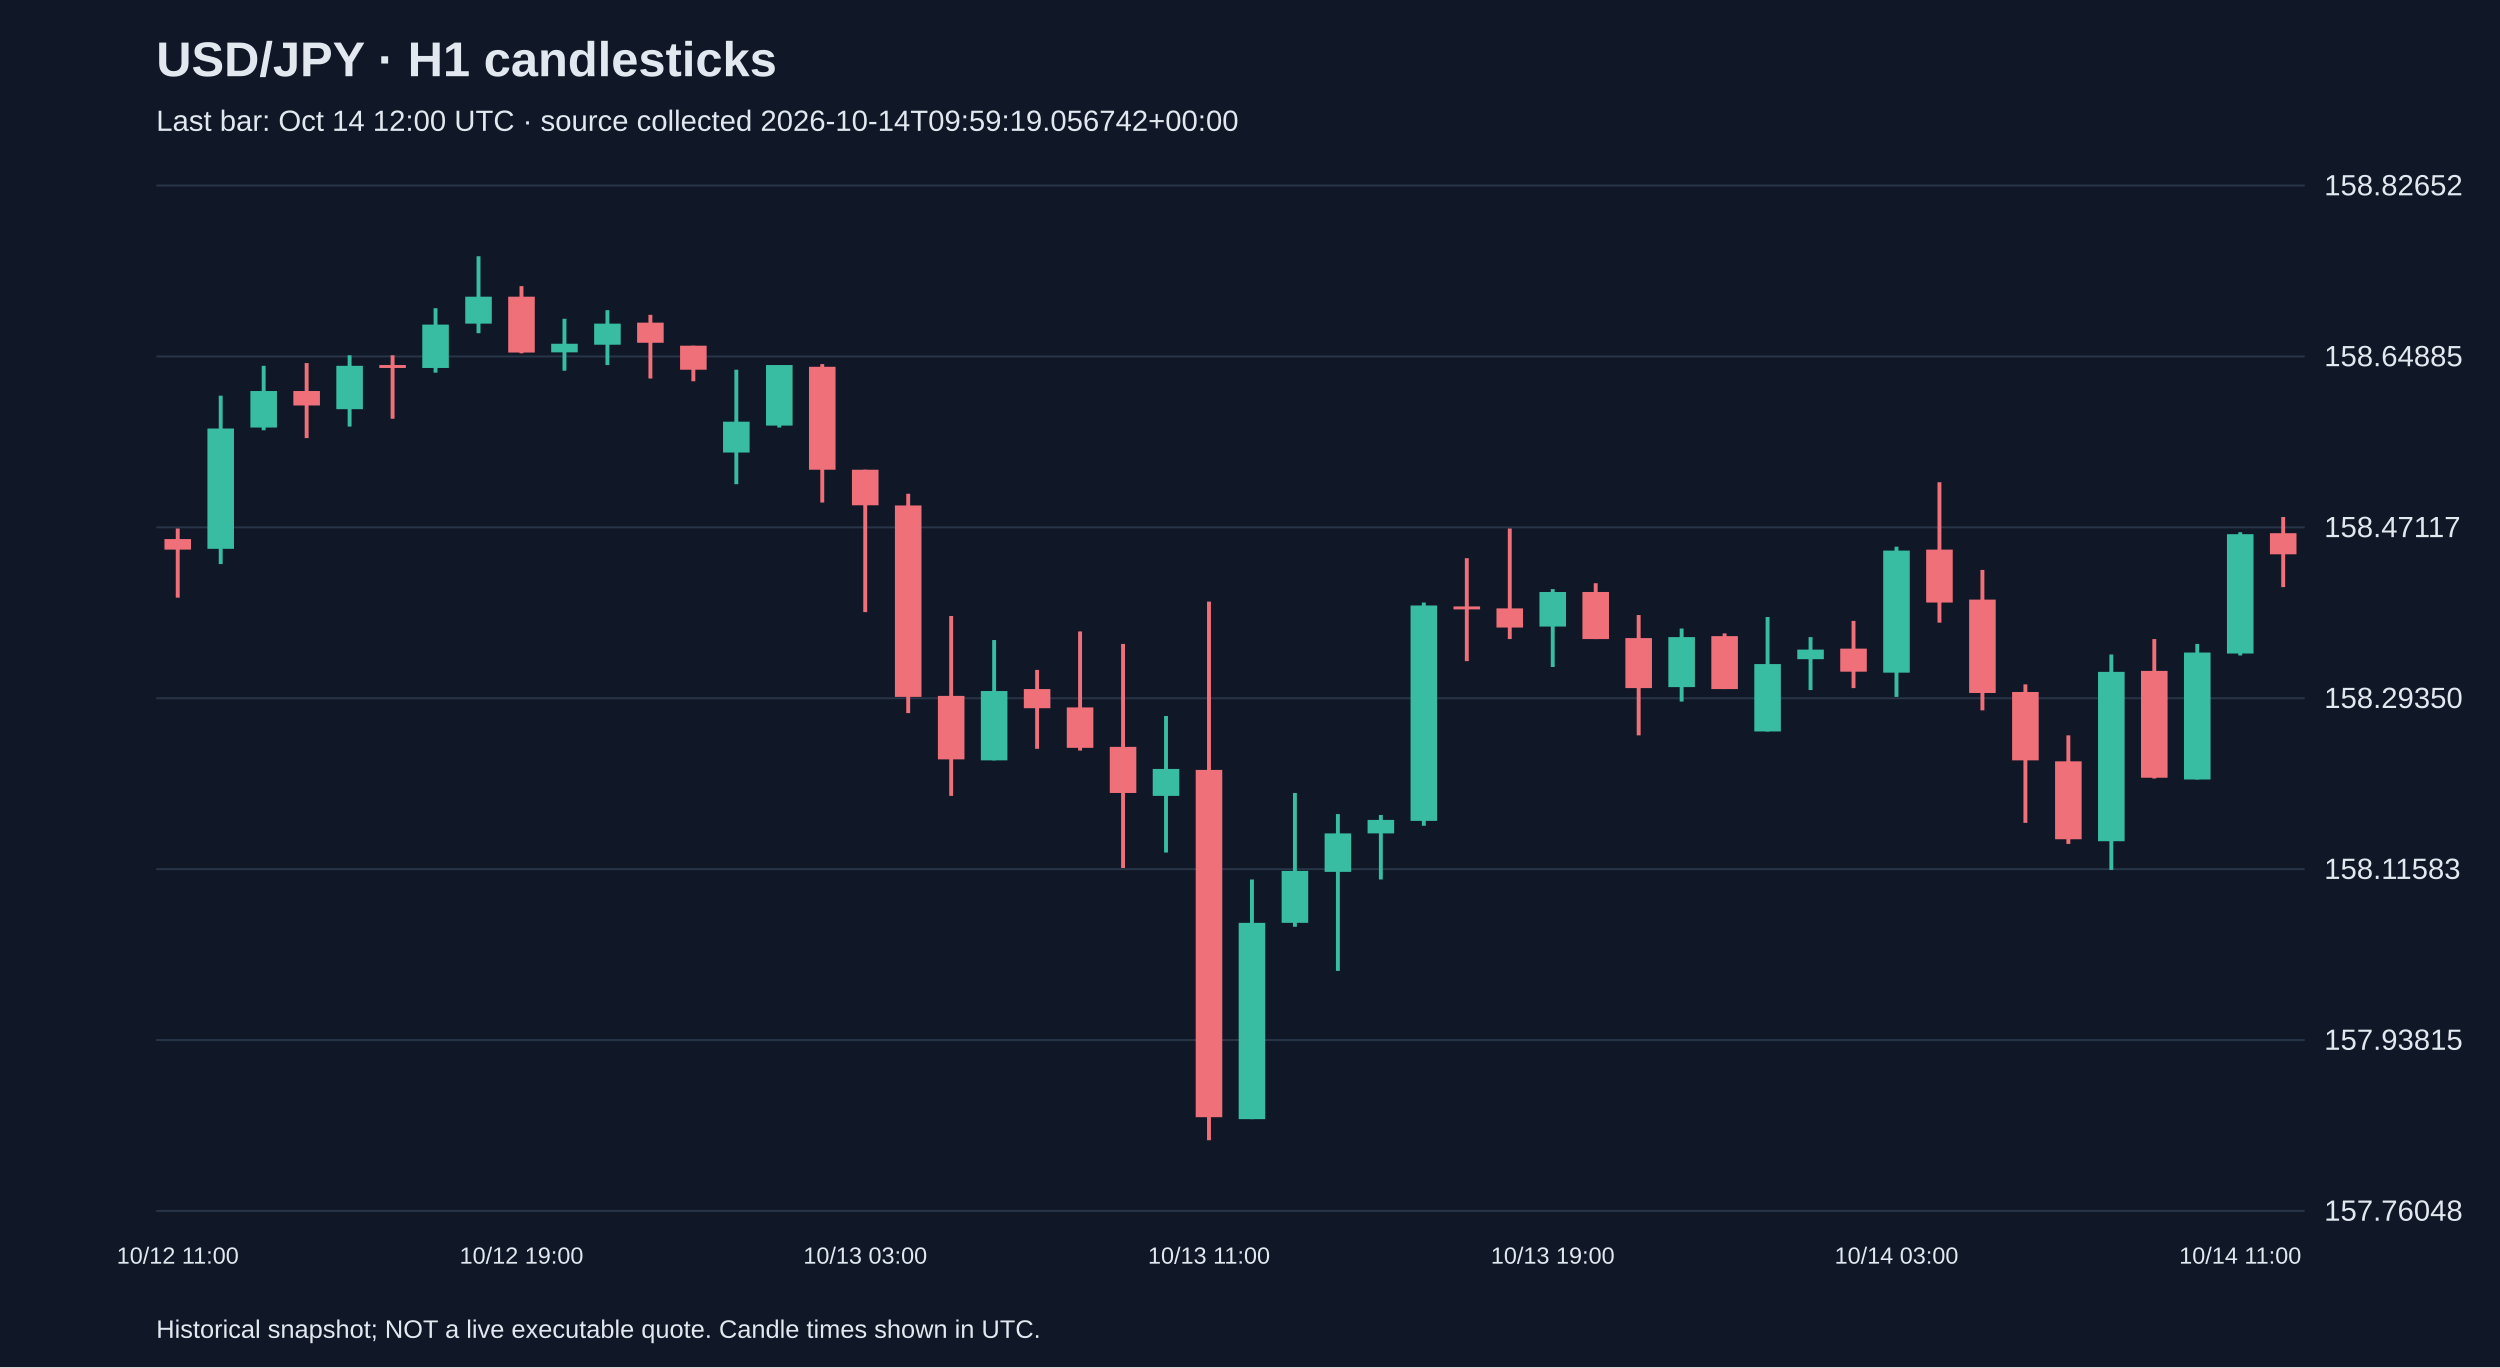
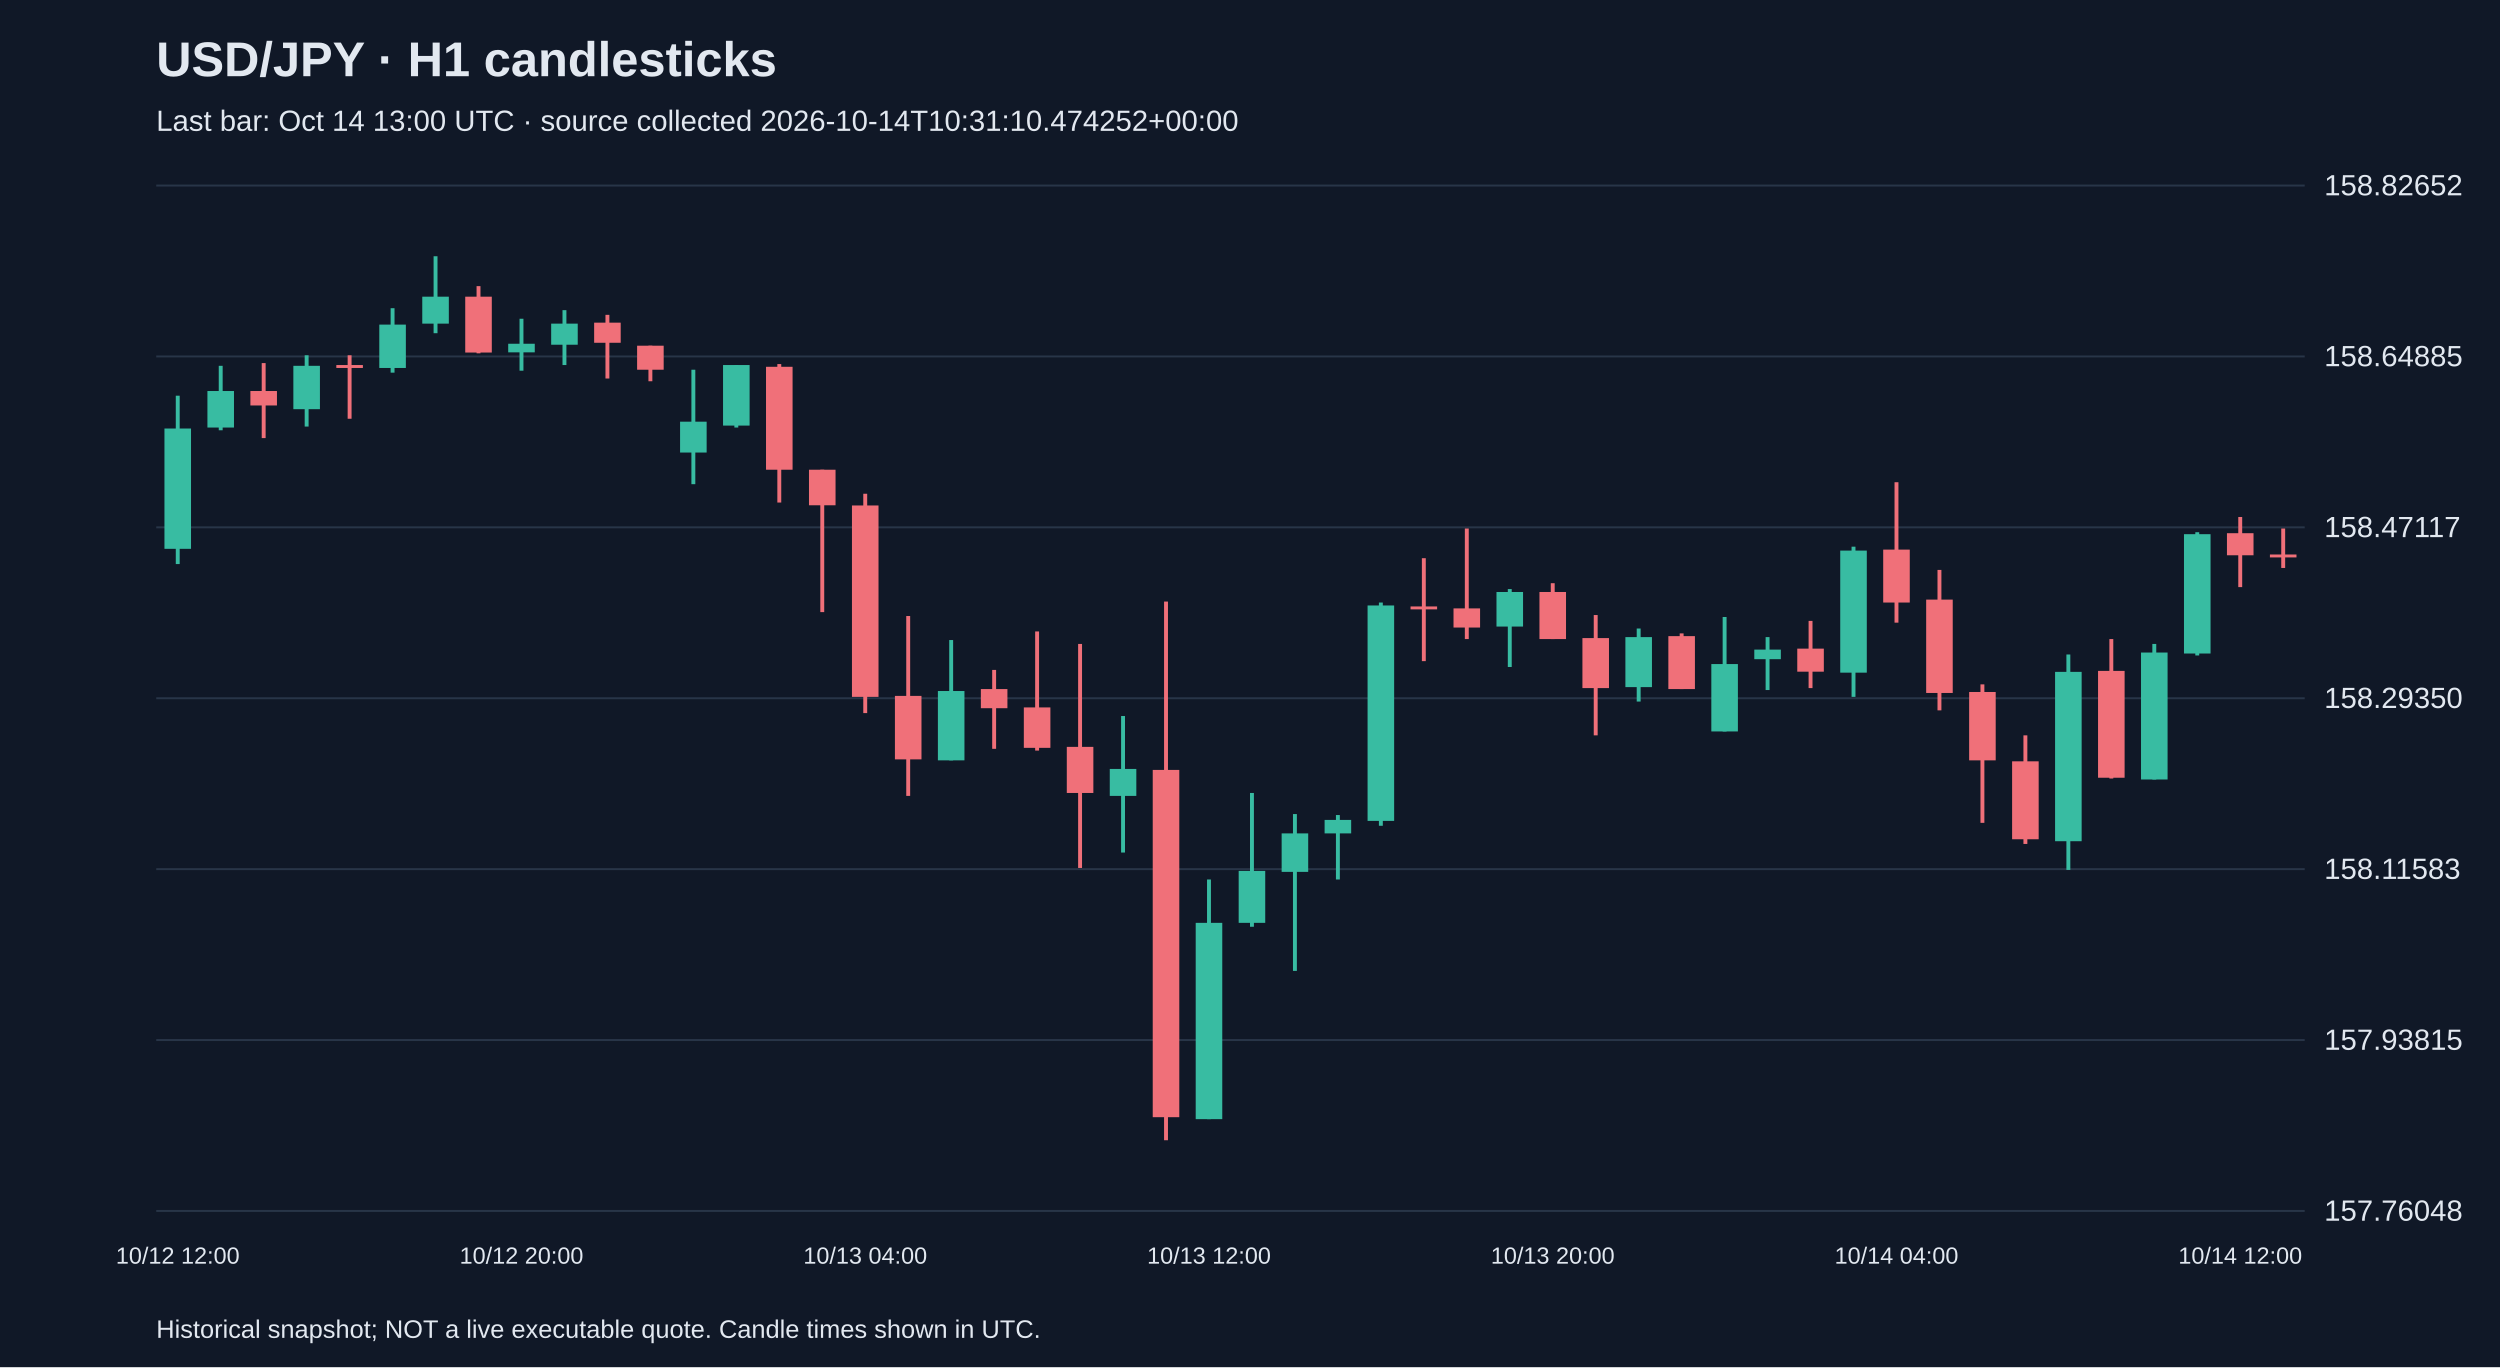
<svg xmlns="http://www.w3.org/2000/svg" viewBox="0 0 1280 700">
  <rect width="100%" height="100%" fill="#101827" />
  <style>text{font-family:Arial,sans-serif;fill:#e2e8f0}</style>
  <text x="80" y="39" font-size="25" font-weight="bold">USD/JPY · H1 candlesticks</text>
-   <text x="80" y="67" font-size="15" fill="#a6b1c5">Last bar: Oct 14 12:00 UTC · source collected 2026-10-14T09:59:19.056742+00:00</text>
+   <text x="80" y="67" font-size="15" fill="#a6b1c5">Last bar: Oct 14 13:00 UTC · source collected 2026-10-14T10:31:10.474252+00:00</text>
  <line x1="80" y1="620.0" x2="1180" y2="620.0" stroke="#283548" />
  <text x="1190" y="625.0" font-size="15">157.76048</text>
  <line x1="80" y1="532.5" x2="1180" y2="532.5" stroke="#283548" />
  <text x="1190" y="537.5" font-size="15">157.93815</text>
  <line x1="80" y1="445.0" x2="1180" y2="445.0" stroke="#283548" />
  <text x="1190" y="450.0" font-size="15">158.11583</text>
  <line x1="80" y1="357.5" x2="1180" y2="357.5" stroke="#283548" />
  <text x="1190" y="362.5" font-size="15">158.29350</text>
  <line x1="80" y1="270.0" x2="1180" y2="270.0" stroke="#283548" />
  <text x="1190" y="275.0" font-size="15">158.47117</text>
  <line x1="80" y1="182.5" x2="1180" y2="182.5" stroke="#283548" />
  <text x="1190" y="187.5" font-size="15">158.64885</text>
  <line x1="80" y1="95.0" x2="1180" y2="95.0" stroke="#283548" />
  <text x="1190" y="100.0" font-size="15">158.82652</text>
-   <line x1="91.0" y1="270.6" x2="91.0" y2="306.0" stroke="#f07079" stroke-width="2" />
-   <rect x="84.2" y="276.0" width="13.6" height="5.4" fill="#f07079" />
-   <text x="91.0" y="647" text-anchor="middle" font-size="12">10/12 11:00</text>
-   <line x1="113.0" y1="202.6" x2="113.0" y2="288.8" stroke="#38bca2" stroke-width="2" />
-   <rect x="106.2" y="219.4" width="13.6" height="61.6" fill="#38bca2" />
-   <line x1="135.0" y1="187.3" x2="135.0" y2="220.3" stroke="#38bca2" stroke-width="2" />
-   <rect x="128.2" y="200.2" width="13.6" height="18.7" fill="#38bca2" />
-   <line x1="157.0" y1="185.9" x2="157.0" y2="224.3" stroke="#f07079" stroke-width="2" />
-   <rect x="150.2" y="200.2" width="13.6" height="7.4" fill="#f07079" />
-   <line x1="179.0" y1="181.9" x2="179.0" y2="218.4" stroke="#38bca2" stroke-width="2" />
-   <rect x="172.2" y="187.3" width="13.6" height="22.2" fill="#38bca2" />
-   <line x1="201.0" y1="181.9" x2="201.0" y2="214.4" stroke="#f07079" stroke-width="2" />
-   <rect x="194.2" y="186.9" width="13.6" height="1.5" fill="#f07079" />
-   <line x1="223.0" y1="157.8" x2="223.0" y2="190.8" stroke="#38bca2" stroke-width="2" />
-   <rect x="216.2" y="166.2" width="13.6" height="22.2" fill="#38bca2" />
-   <line x1="245.0" y1="131.2" x2="245.0" y2="170.6" stroke="#38bca2" stroke-width="2" />
-   <rect x="238.2" y="151.9" width="13.6" height="13.8" fill="#38bca2" />
-   <line x1="267.0" y1="146.5" x2="267.0" y2="180.9" stroke="#f07079" stroke-width="2" />
-   <rect x="260.2" y="151.9" width="13.6" height="28.6" fill="#f07079" />
-   <text x="267.0" y="647" text-anchor="middle" font-size="12">10/12 19:00</text>
-   <line x1="289.0" y1="163.2" x2="289.0" y2="189.8" stroke="#38bca2" stroke-width="2" />
-   <rect x="282.2" y="176.0" width="13.6" height="4.4" fill="#38bca2" />
-   <line x1="311.0" y1="158.8" x2="311.0" y2="186.9" stroke="#38bca2" stroke-width="2" />
-   <rect x="304.2" y="165.7" width="13.6" height="10.8" fill="#38bca2" />
-   <line x1="333.0" y1="161.2" x2="333.0" y2="193.8" stroke="#f07079" stroke-width="2" />
-   <rect x="326.2" y="165.2" width="13.6" height="10.3" fill="#f07079" />
-   <line x1="355.0" y1="177.0" x2="355.0" y2="195.2" stroke="#f07079" stroke-width="2" />
-   <rect x="348.2" y="177.0" width="13.6" height="12.3" fill="#f07079" />
-   <line x1="377.0" y1="189.3" x2="377.0" y2="247.9" stroke="#38bca2" stroke-width="2" />
-   <rect x="370.2" y="215.9" width="13.6" height="15.8" fill="#38bca2" />
-   <line x1="399.0" y1="186.9" x2="399.0" y2="218.9" stroke="#38bca2" stroke-width="2" />
-   <rect x="392.2" y="186.9" width="13.6" height="31.0" fill="#38bca2" />
-   <line x1="421.0" y1="186.4" x2="421.0" y2="257.3" stroke="#f07079" stroke-width="2" />
-   <rect x="414.2" y="187.8" width="13.6" height="52.7" fill="#f07079" />
-   <line x1="443.0" y1="240.5" x2="443.0" y2="313.4" stroke="#f07079" stroke-width="2" />
-   <rect x="436.2" y="240.5" width="13.6" height="18.2" fill="#f07079" />
-   <text x="443.0" y="647" text-anchor="middle" font-size="12">10/13 03:00</text>
-   <line x1="465.0" y1="252.8" x2="465.0" y2="365.1" stroke="#f07079" stroke-width="2" />
-   <rect x="458.2" y="258.8" width="13.6" height="98.0" fill="#f07079" />
-   <line x1="487.0" y1="315.4" x2="487.0" y2="407.5" stroke="#f07079" stroke-width="2" />
-   <rect x="480.2" y="356.3" width="13.6" height="32.5" fill="#f07079" />
-   <line x1="509.0" y1="327.7" x2="509.0" y2="389.3" stroke="#38bca2" stroke-width="2" />
-   <rect x="502.2" y="353.8" width="13.6" height="35.5" fill="#38bca2" />
-   <line x1="531.0" y1="343.0" x2="531.0" y2="383.4" stroke="#f07079" stroke-width="2" />
-   <rect x="524.2" y="352.8" width="13.6" height="9.8" fill="#f07079" />
-   <line x1="553.0" y1="323.3" x2="553.0" y2="384.3" stroke="#f07079" stroke-width="2" />
-   <rect x="546.2" y="362.2" width="13.6" height="20.7" fill="#f07079" />
-   <line x1="575.0" y1="329.7" x2="575.0" y2="444.4" stroke="#f07079" stroke-width="2" />
-   <rect x="568.2" y="382.4" width="13.6" height="23.6" fill="#f07079" />
-   <line x1="597.0" y1="366.6" x2="597.0" y2="436.5" stroke="#38bca2" stroke-width="2" />
-   <rect x="590.2" y="393.7" width="13.6" height="13.8" fill="#38bca2" />
-   <line x1="619.0" y1="308.0" x2="619.0" y2="583.8" stroke="#f07079" stroke-width="2" />
-   <rect x="612.2" y="394.2" width="13.6" height="177.8" fill="#f07079" />
-   <text x="619.0" y="647" text-anchor="middle" font-size="12">10/13 11:00</text>
-   <line x1="641.0" y1="450.3" x2="641.0" y2="573.0" stroke="#38bca2" stroke-width="2" />
-   <rect x="634.2" y="472.5" width="13.6" height="100.5" fill="#38bca2" />
-   <line x1="663.0" y1="406.0" x2="663.0" y2="474.5" stroke="#38bca2" stroke-width="2" />
-   <rect x="656.2" y="445.9" width="13.6" height="26.6" fill="#38bca2" />
-   <line x1="685.0" y1="416.8" x2="685.0" y2="497.1" stroke="#38bca2" stroke-width="2" />
-   <rect x="678.2" y="426.7" width="13.6" height="19.7" fill="#38bca2" />
-   <line x1="707.0" y1="417.3" x2="707.0" y2="450.3" stroke="#38bca2" stroke-width="2" />
-   <rect x="700.2" y="419.8" width="13.6" height="6.9" fill="#38bca2" />
-   <line x1="729.0" y1="308.5" x2="729.0" y2="422.8" stroke="#38bca2" stroke-width="2" />
-   <rect x="722.2" y="310.0" width="13.6" height="110.3" fill="#38bca2" />
-   <line x1="751.0" y1="285.8" x2="751.0" y2="338.5" stroke="#f07079" stroke-width="2" />
-   <rect x="744.2" y="310.5" width="13.6" height="1.5" fill="#f07079" />
-   <line x1="773.0" y1="270.6" x2="773.0" y2="327.2" stroke="#f07079" stroke-width="2" />
-   <rect x="766.2" y="311.5" width="13.6" height="9.8" fill="#f07079" />
-   <line x1="795.0" y1="301.6" x2="795.0" y2="341.5" stroke="#38bca2" stroke-width="2" />
-   <rect x="788.2" y="303.1" width="13.6" height="17.7" fill="#38bca2" />
-   <text x="795.0" y="647" text-anchor="middle" font-size="12">10/13 19:00</text>
-   <line x1="817.0" y1="298.6" x2="817.0" y2="327.2" stroke="#f07079" stroke-width="2" />
-   <rect x="810.2" y="303.1" width="13.6" height="24.1" fill="#f07079" />
-   <line x1="839.0" y1="314.9" x2="839.0" y2="376.5" stroke="#f07079" stroke-width="2" />
-   <rect x="832.2" y="326.7" width="13.6" height="25.6" fill="#f07079" />
-   <line x1="861.0" y1="321.8" x2="861.0" y2="359.2" stroke="#38bca2" stroke-width="2" />
-   <rect x="854.2" y="326.2" width="13.6" height="25.6" fill="#38bca2" />
-   <line x1="883.0" y1="324.3" x2="883.0" y2="352.8" stroke="#f07079" stroke-width="2" />
-   <rect x="876.2" y="325.7" width="13.6" height="27.1" fill="#f07079" />
-   <line x1="905.0" y1="315.9" x2="905.0" y2="374.5" stroke="#38bca2" stroke-width="2" />
-   <rect x="898.2" y="340.0" width="13.6" height="34.5" fill="#38bca2" />
-   <line x1="927.0" y1="326.2" x2="927.0" y2="353.3" stroke="#38bca2" stroke-width="2" />
-   <rect x="920.2" y="332.6" width="13.6" height="4.9" fill="#38bca2" />
-   <line x1="949.0" y1="317.9" x2="949.0" y2="352.3" stroke="#f07079" stroke-width="2" />
-   <rect x="942.2" y="332.1" width="13.6" height="11.8" fill="#f07079" />
-   <line x1="971.0" y1="279.9" x2="971.0" y2="356.8" stroke="#38bca2" stroke-width="2" />
-   <rect x="964.2" y="281.9" width="13.6" height="62.5" fill="#38bca2" />
-   <text x="971.0" y="647" text-anchor="middle" font-size="12">10/14 03:00</text>
-   <line x1="993.0" y1="246.9" x2="993.0" y2="318.8" stroke="#f07079" stroke-width="2" />
-   <rect x="986.2" y="281.4" width="13.6" height="27.1" fill="#f07079" />
-   <line x1="1015.0" y1="291.8" x2="1015.0" y2="363.7" stroke="#f07079" stroke-width="2" />
-   <rect x="1008.2" y="307.0" width="13.6" height="47.8" fill="#f07079" />
-   <line x1="1037.0" y1="350.4" x2="1037.0" y2="421.3" stroke="#f07079" stroke-width="2" />
-   <rect x="1030.2" y="354.3" width="13.6" height="35.0" fill="#f07079" />
-   <line x1="1059.0" y1="376.5" x2="1059.0" y2="432.1" stroke="#f07079" stroke-width="2" />
-   <rect x="1052.2" y="389.8" width="13.6" height="39.9" fill="#f07079" />
-   <line x1="1081.0" y1="335.1" x2="1081.0" y2="445.4" stroke="#38bca2" stroke-width="2" />
-   <rect x="1074.2" y="344.0" width="13.6" height="86.7" fill="#38bca2" />
-   <line x1="1103.0" y1="327.2" x2="1103.0" y2="398.6" stroke="#f07079" stroke-width="2" />
-   <rect x="1096.2" y="343.5" width="13.6" height="54.7" fill="#f07079" />
-   <line x1="1125.0" y1="329.7" x2="1125.0" y2="399.1" stroke="#38bca2" stroke-width="2" />
-   <rect x="1118.2" y="334.1" width="13.6" height="65.0" fill="#38bca2" />
-   <line x1="1147.0" y1="272.5" x2="1147.0" y2="335.6" stroke="#38bca2" stroke-width="2" />
-   <rect x="1140.2" y="273.5" width="13.6" height="61.1" fill="#38bca2" />
-   <text x="1147.0" y="647" text-anchor="middle" font-size="12">10/14 11:00</text>
-   <line x1="1169.0" y1="264.7" x2="1169.0" y2="300.6" stroke="#f07079" stroke-width="2" />
-   <rect x="1162.2" y="273.0" width="13.6" height="10.8" fill="#f07079" />
+   <line x1="91.0" y1="202.6" x2="91.0" y2="288.8" stroke="#38bca2" stroke-width="2" />
+   <rect x="84.2" y="219.4" width="13.6" height="61.6" fill="#38bca2" />
+   <text x="91.0" y="647" text-anchor="middle" font-size="12">10/12 12:00</text>
+   <line x1="113.0" y1="187.3" x2="113.0" y2="220.3" stroke="#38bca2" stroke-width="2" />
+   <rect x="106.2" y="200.2" width="13.6" height="18.7" fill="#38bca2" />
+   <line x1="135.0" y1="185.9" x2="135.0" y2="224.3" stroke="#f07079" stroke-width="2" />
+   <rect x="128.2" y="200.2" width="13.6" height="7.4" fill="#f07079" />
+   <line x1="157.0" y1="181.9" x2="157.0" y2="218.4" stroke="#38bca2" stroke-width="2" />
+   <rect x="150.2" y="187.3" width="13.6" height="22.2" fill="#38bca2" />
+   <line x1="179.0" y1="181.9" x2="179.0" y2="214.4" stroke="#f07079" stroke-width="2" />
+   <rect x="172.2" y="186.9" width="13.6" height="1.5" fill="#f07079" />
+   <line x1="201.0" y1="157.8" x2="201.0" y2="190.8" stroke="#38bca2" stroke-width="2" />
+   <rect x="194.2" y="166.2" width="13.6" height="22.2" fill="#38bca2" />
+   <line x1="223.0" y1="131.2" x2="223.0" y2="170.6" stroke="#38bca2" stroke-width="2" />
+   <rect x="216.2" y="151.9" width="13.6" height="13.8" fill="#38bca2" />
+   <line x1="245.0" y1="146.5" x2="245.0" y2="180.9" stroke="#f07079" stroke-width="2" />
+   <rect x="238.2" y="151.9" width="13.6" height="28.6" fill="#f07079" />
+   <line x1="267.0" y1="163.2" x2="267.0" y2="189.8" stroke="#38bca2" stroke-width="2" />
+   <rect x="260.2" y="176.0" width="13.6" height="4.4" fill="#38bca2" />
+   <text x="267.0" y="647" text-anchor="middle" font-size="12">10/12 20:00</text>
+   <line x1="289.0" y1="158.8" x2="289.0" y2="186.9" stroke="#38bca2" stroke-width="2" />
+   <rect x="282.2" y="165.7" width="13.6" height="10.8" fill="#38bca2" />
+   <line x1="311.0" y1="161.2" x2="311.0" y2="193.8" stroke="#f07079" stroke-width="2" />
+   <rect x="304.2" y="165.2" width="13.6" height="10.3" fill="#f07079" />
+   <line x1="333.0" y1="177.0" x2="333.0" y2="195.2" stroke="#f07079" stroke-width="2" />
+   <rect x="326.2" y="177.0" width="13.6" height="12.3" fill="#f07079" />
+   <line x1="355.0" y1="189.3" x2="355.0" y2="247.9" stroke="#38bca2" stroke-width="2" />
+   <rect x="348.2" y="215.9" width="13.6" height="15.8" fill="#38bca2" />
+   <line x1="377.0" y1="186.9" x2="377.0" y2="218.9" stroke="#38bca2" stroke-width="2" />
+   <rect x="370.2" y="186.9" width="13.6" height="31.0" fill="#38bca2" />
+   <line x1="399.0" y1="186.4" x2="399.0" y2="257.3" stroke="#f07079" stroke-width="2" />
+   <rect x="392.2" y="187.8" width="13.6" height="52.7" fill="#f07079" />
+   <line x1="421.0" y1="240.5" x2="421.0" y2="313.4" stroke="#f07079" stroke-width="2" />
+   <rect x="414.2" y="240.5" width="13.6" height="18.2" fill="#f07079" />
+   <line x1="443.0" y1="252.8" x2="443.0" y2="365.1" stroke="#f07079" stroke-width="2" />
+   <rect x="436.2" y="258.8" width="13.6" height="98.0" fill="#f07079" />
+   <text x="443.0" y="647" text-anchor="middle" font-size="12">10/13 04:00</text>
+   <line x1="465.0" y1="315.4" x2="465.0" y2="407.5" stroke="#f07079" stroke-width="2" />
+   <rect x="458.2" y="356.3" width="13.6" height="32.5" fill="#f07079" />
+   <line x1="487.0" y1="327.7" x2="487.0" y2="389.3" stroke="#38bca2" stroke-width="2" />
+   <rect x="480.2" y="353.8" width="13.6" height="35.5" fill="#38bca2" />
+   <line x1="509.0" y1="343.0" x2="509.0" y2="383.4" stroke="#f07079" stroke-width="2" />
+   <rect x="502.2" y="352.8" width="13.6" height="9.8" fill="#f07079" />
+   <line x1="531.0" y1="323.3" x2="531.0" y2="384.3" stroke="#f07079" stroke-width="2" />
+   <rect x="524.2" y="362.2" width="13.6" height="20.7" fill="#f07079" />
+   <line x1="553.0" y1="329.7" x2="553.0" y2="444.4" stroke="#f07079" stroke-width="2" />
+   <rect x="546.2" y="382.4" width="13.6" height="23.6" fill="#f07079" />
+   <line x1="575.0" y1="366.6" x2="575.0" y2="436.5" stroke="#38bca2" stroke-width="2" />
+   <rect x="568.2" y="393.7" width="13.6" height="13.8" fill="#38bca2" />
+   <line x1="597.0" y1="308.0" x2="597.0" y2="583.8" stroke="#f07079" stroke-width="2" />
+   <rect x="590.2" y="394.2" width="13.6" height="177.8" fill="#f07079" />
+   <line x1="619.0" y1="450.3" x2="619.0" y2="573.0" stroke="#38bca2" stroke-width="2" />
+   <rect x="612.2" y="472.5" width="13.6" height="100.5" fill="#38bca2" />
+   <text x="619.0" y="647" text-anchor="middle" font-size="12">10/13 12:00</text>
+   <line x1="641.0" y1="406.0" x2="641.0" y2="474.5" stroke="#38bca2" stroke-width="2" />
+   <rect x="634.2" y="445.9" width="13.6" height="26.6" fill="#38bca2" />
+   <line x1="663.0" y1="416.8" x2="663.0" y2="497.1" stroke="#38bca2" stroke-width="2" />
+   <rect x="656.2" y="426.7" width="13.6" height="19.7" fill="#38bca2" />
+   <line x1="685.0" y1="417.3" x2="685.0" y2="450.3" stroke="#38bca2" stroke-width="2" />
+   <rect x="678.2" y="419.8" width="13.6" height="6.9" fill="#38bca2" />
+   <line x1="707.0" y1="308.5" x2="707.0" y2="422.8" stroke="#38bca2" stroke-width="2" />
+   <rect x="700.2" y="310.0" width="13.6" height="110.3" fill="#38bca2" />
+   <line x1="729.0" y1="285.8" x2="729.0" y2="338.5" stroke="#f07079" stroke-width="2" />
+   <rect x="722.2" y="310.5" width="13.6" height="1.5" fill="#f07079" />
+   <line x1="751.0" y1="270.6" x2="751.0" y2="327.2" stroke="#f07079" stroke-width="2" />
+   <rect x="744.2" y="311.5" width="13.6" height="9.8" fill="#f07079" />
+   <line x1="773.0" y1="301.6" x2="773.0" y2="341.5" stroke="#38bca2" stroke-width="2" />
+   <rect x="766.2" y="303.1" width="13.6" height="17.7" fill="#38bca2" />
+   <line x1="795.0" y1="298.6" x2="795.0" y2="327.2" stroke="#f07079" stroke-width="2" />
+   <rect x="788.2" y="303.1" width="13.6" height="24.1" fill="#f07079" />
+   <text x="795.0" y="647" text-anchor="middle" font-size="12">10/13 20:00</text>
+   <line x1="817.0" y1="314.9" x2="817.0" y2="376.5" stroke="#f07079" stroke-width="2" />
+   <rect x="810.2" y="326.7" width="13.6" height="25.6" fill="#f07079" />
+   <line x1="839.0" y1="321.8" x2="839.0" y2="359.2" stroke="#38bca2" stroke-width="2" />
+   <rect x="832.2" y="326.2" width="13.6" height="25.6" fill="#38bca2" />
+   <line x1="861.0" y1="324.3" x2="861.0" y2="352.8" stroke="#f07079" stroke-width="2" />
+   <rect x="854.2" y="325.7" width="13.6" height="27.1" fill="#f07079" />
+   <line x1="883.0" y1="315.9" x2="883.0" y2="374.5" stroke="#38bca2" stroke-width="2" />
+   <rect x="876.2" y="340.0" width="13.6" height="34.5" fill="#38bca2" />
+   <line x1="905.0" y1="326.2" x2="905.0" y2="353.3" stroke="#38bca2" stroke-width="2" />
+   <rect x="898.2" y="332.6" width="13.6" height="4.9" fill="#38bca2" />
+   <line x1="927.0" y1="317.9" x2="927.0" y2="352.3" stroke="#f07079" stroke-width="2" />
+   <rect x="920.2" y="332.1" width="13.6" height="11.8" fill="#f07079" />
+   <line x1="949.0" y1="279.9" x2="949.0" y2="356.8" stroke="#38bca2" stroke-width="2" />
+   <rect x="942.2" y="281.9" width="13.6" height="62.5" fill="#38bca2" />
+   <line x1="971.0" y1="246.9" x2="971.0" y2="318.8" stroke="#f07079" stroke-width="2" />
+   <rect x="964.2" y="281.4" width="13.6" height="27.1" fill="#f07079" />
+   <text x="971.0" y="647" text-anchor="middle" font-size="12">10/14 04:00</text>
+   <line x1="993.0" y1="291.8" x2="993.0" y2="363.7" stroke="#f07079" stroke-width="2" />
+   <rect x="986.2" y="307.0" width="13.6" height="47.8" fill="#f07079" />
+   <line x1="1015.0" y1="350.4" x2="1015.0" y2="421.3" stroke="#f07079" stroke-width="2" />
+   <rect x="1008.2" y="354.3" width="13.6" height="35.0" fill="#f07079" />
+   <line x1="1037.0" y1="376.5" x2="1037.0" y2="432.1" stroke="#f07079" stroke-width="2" />
+   <rect x="1030.2" y="389.8" width="13.6" height="39.9" fill="#f07079" />
+   <line x1="1059.0" y1="335.1" x2="1059.0" y2="445.4" stroke="#38bca2" stroke-width="2" />
+   <rect x="1052.2" y="344.0" width="13.6" height="86.7" fill="#38bca2" />
+   <line x1="1081.0" y1="327.2" x2="1081.0" y2="398.6" stroke="#f07079" stroke-width="2" />
+   <rect x="1074.2" y="343.5" width="13.6" height="54.7" fill="#f07079" />
+   <line x1="1103.0" y1="329.7" x2="1103.0" y2="399.1" stroke="#38bca2" stroke-width="2" />
+   <rect x="1096.2" y="334.1" width="13.6" height="65.0" fill="#38bca2" />
+   <line x1="1125.0" y1="272.5" x2="1125.0" y2="335.6" stroke="#38bca2" stroke-width="2" />
+   <rect x="1118.2" y="273.5" width="13.6" height="61.1" fill="#38bca2" />
+   <line x1="1147.0" y1="264.7" x2="1147.0" y2="300.6" stroke="#f07079" stroke-width="2" />
+   <rect x="1140.2" y="273.0" width="13.6" height="11.3" fill="#f07079" />
+   <text x="1147.0" y="647" text-anchor="middle" font-size="12">10/14 12:00</text>
+   <line x1="1169.0" y1="270.6" x2="1169.0" y2="290.8" stroke="#f07079" stroke-width="2" />
+   <rect x="1162.2" y="283.9" width="13.6" height="1.5" fill="#f07079" />
  <text x="80" y="685" font-size="13">Historical snapshot; NOT a live executable quote. Candle times shown in UTC.</text>
</svg>
